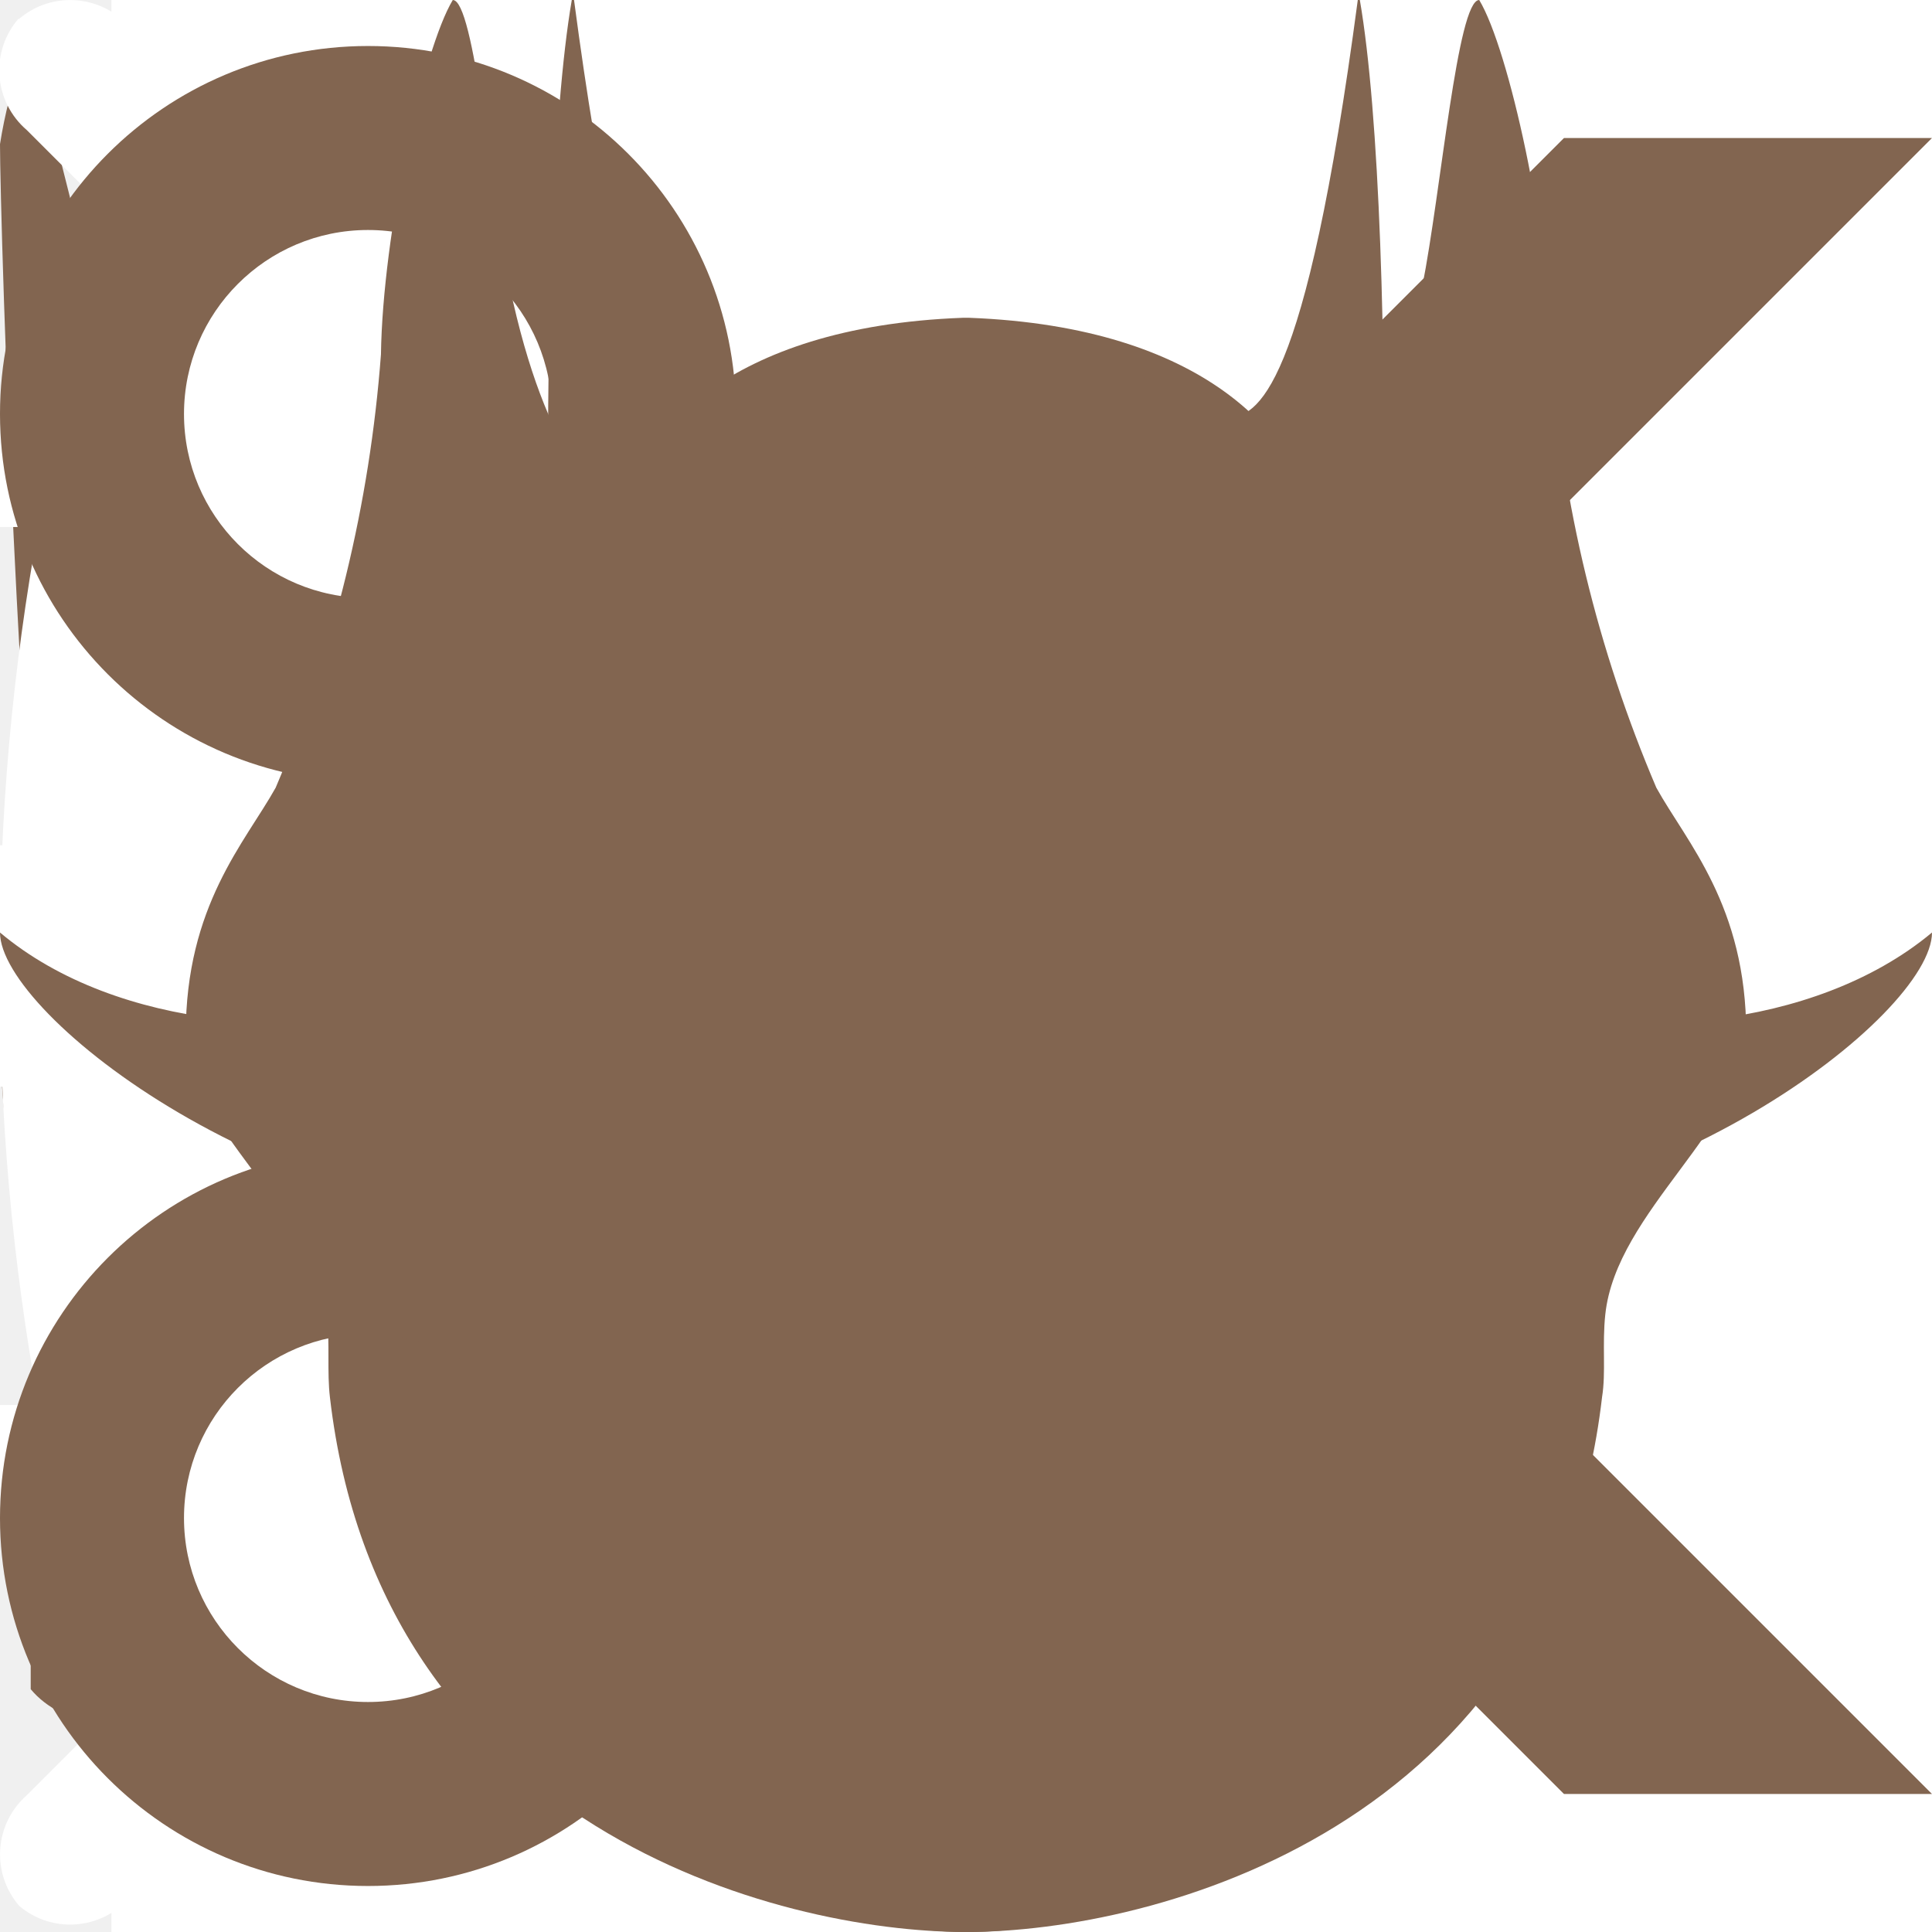
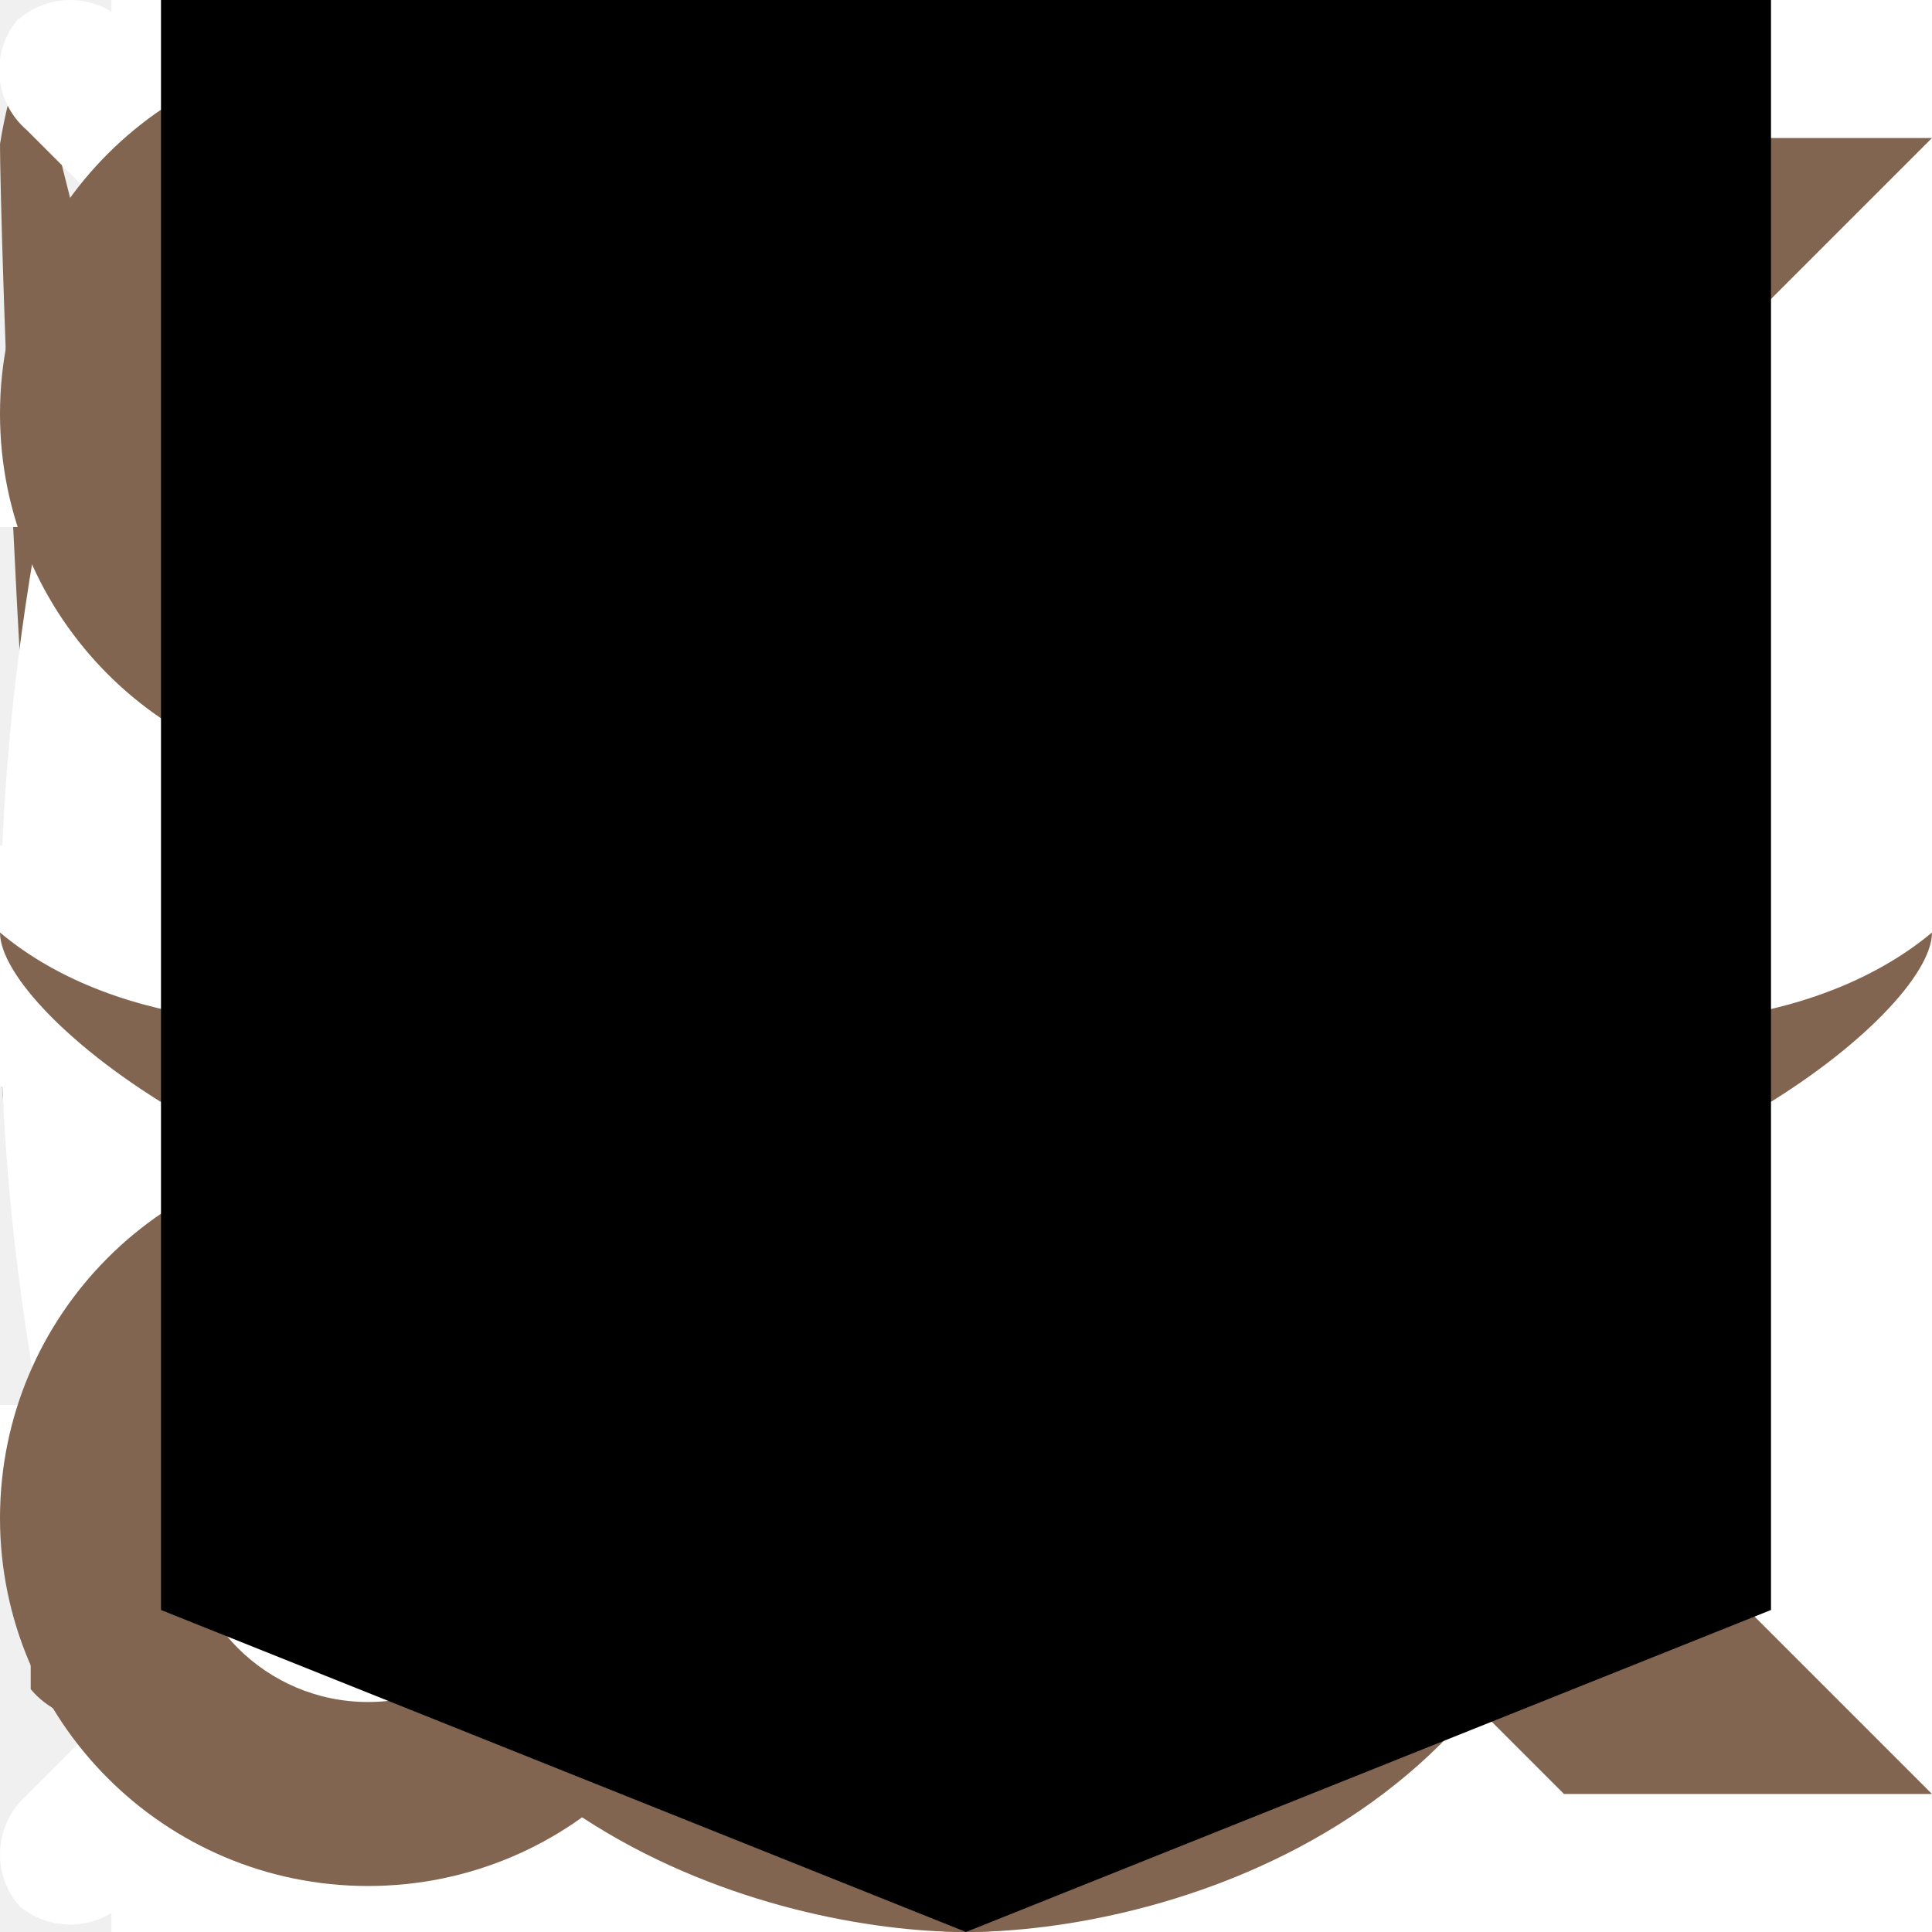
<svg xmlns="http://www.w3.org/2000/svg">
  <style>:root svg:not(:target){display:none}</style>
  <svg viewBox="0 0 52 49" fill="none" id="admiral">
    <path d="M51.43 0h-.24c-2.33 7.62-2.96 16.9-9.46 20.44-1.2-3.32-4.16-4.84-7.52-6.3-2.14-.92-4.6-2.53-6.67-2.61a2.24 2.24 0 0 0-1.52.31c-.45-.28-.99-.4-1.52-.31-2.02.08-4.54 1.7-6.67 2.61-3.36 1.46-6.32 2.97-7.52 6.3-6.5-3.54-7.13-12.82-9.46-20.44h-.24a13 13 0 0 0-.61 2.38c0 1.9.55 21.25 1.94 28.16 1.25 6.23 6.15 10.73 10.92 13.67 3.32 2.05 8.6 4.79 13.14 4.79 4.54 0 9.84-2.74 13.14-4.8 4.77-2.96 9.67-7.43 10.92-13.66 1.4-6.93 1.94-26.26 1.94-28.16-.12-.81-.3-1.6-.57-2.38Zm-14.03 27.79c-.25 1.53-1.68 3.35-3.4 3.44-3.03.16-4.55-4.37-7.94-4.33-3.39.04-4.93 4.5-7.94 4.33-1.72-.1-3.16-1.9-3.4-3.44a7.33 7.33 0 0 1 1.7-5.59c1.1-1.06 2.85-.92 4.73-1.19 1.8-.13 3.52-.8 4.91-1.93a8.87 8.87 0 0 0 4.91 1.93c1.88.27 3.62.13 4.73 1.2a7.43 7.43 0 0 1 1.7 5.58Z" fill="#826550" />
  </svg>
  <svg viewBox="0 0 95 94" fill="none" id="advantage-1-icon">
    <path d="M90.28 28.35a47.3 47.3 0 0 0-8.5-13.08l-2 3.78a43.06 43.06 0 0 1 6.42 9.98l4.08-.68Zm-.28 15.15a42.97 42.97 0 0 1-12.46 33.92 43.09 43.09 0 0 1-32.77 12.53c.16.6.24 1.21.26 1.83a6.6 6.6 0 0 1-.4 2.15c.83 0 1.67.07 2.52.07a47.14 47.14 0 0 0 33.23-13.8 47.01 47.01 0 0 0 13.37-39.34c-1.2.95-2.45 1.83-3.75 2.63Zm-85.95 3.5a42.96 42.96 0 0 1 21.54-37.24 43.1 43.1 0 0 1 43.07.02l3.36-2.61a47.08 47.08 0 0 0-66.95 18.59 46.94 46.94 0 0 0 24.62 64.9 18.2 18.2 0 0 1-.56-4.59 43.02 43.02 0 0 1-25.08-39.06Z" fill="#826550" />
    <path d="M38.8 84.77c7.74-2.72 16.3-9.66 14.53-19.8-.9-5.13-4.48-4.99-7.26-9.23 14.43-11.98 24.2-28.6 32.98-46.18h-2c-7.45 5.65-21.9 16.97-28.4 26.39-2.6 3.77-4.6 9.29-7.27 13.85-4.54 7.73-15.11 21.2-6.6 31-1.39 4.62-1.2 12.37 3.99 12.54 3.26-1.73-1.36-4.6.03-8.57Zm8.3-38.76a2.59 2.59 0 1 1 .03 5.18 2.59 2.59 0 0 1-.02-5.18Zm-10.28 28.87c-1.86-8.99 7-16.92 11.88-9.24.26 7.4-6.17 15.73-11.88 9.23Z" fill="#826550" />
    <path d="M56.02 51.12c14-5.2 30.56-7.74 38.98-18.47-9.4 1.38-18.11 3.47-27.74 4.61-2.2 6.23-7.08 9.67-11.24 13.86Zm-43.64-11.18c-4.22 12.23 8.42 15.97 21.8 13.85 3.78-4.8 5.84-9.98 2-15.84-4.92-7.47-20.92-6.39-23.8 1.99Zm5.28 7.26c-5.12-10.85 12.88-11.08 14.53-5.26 2.18 7.56-9.1 7.98-14.53 5.23v.03Z" fill="#826550" />
  </svg>
  <svg viewBox="0 0 95 88" fill="none" id="advantage-2-icon">
    <path d="m87.97 22.27-1.7 5.19a42.09 42.09 0 0 1 3.5 29.26 42.67 42.67 0 0 1-16.6 24.52c1.18.71 2.25 1.6 3.16 2.65a46.65 46.65 0 0 0 17.87-28.6 46.13 46.13 0 0 0-6.23-33.02Zm-78.37 47.58h1.36a42.23 42.23 0 0 1 4.1-51.54 43.62 43.62 0 0 1 24.06-13.52c9.3-1.8 18.95-.56 27.47 3.54a22.76 22.76 0 0 1 2.46-3.24 48.18 48.18 0 0 0-29.56-4.42 47.74 47.74 0 0 0-26.4 13.85 46.13 46.13 0 0 0-6.8 55.47c1.14-.11 2.27-.14 3.31-.14Z" fill="#826550" />
    <path d="M53.93 81.43c.44-6.1-.88-13.9.67-18.94 4.57-.08 9.64.35 13.26-.65 8.26-14.74 12.11-33.77 18.59-50.29v-2.6c-.69-2.99-3.78-3.68-6.64-4.58h-.66c-10.7 3.4-12.1 15.99-14.6 27.43-15.94-4.11-32.59-.06-33.18 15.02-4.56.07-8.07 1.21-9.95 3.91-.58 6.7 1.58 10.68 6.64 11.83a21.93 21.93 0 0 1-7.3 12.4c-6.46.62-15.78-1.59-19.25 1.99v2.61c3.18 3.83 12.97 1.17 19.24 1.99 6.65-3.99 8.51-12.58 11.95-19.67 4.71.36 10.96-.78 14.6.65v19.6c-7.9.49-15.59 1.2-19.24 5.87h45.12c-3.29-5.25-12.6-4.59-19.25-6.57Zm-15.92-34.57c.68-11.63 15.47-11.6 25.88-8.49.1 4.69-.53 10.09 1.32 13.06-7.1-.84-17.22-4.37-27.2-4.57Z" fill="#826550" />
  </svg>
  <svg viewBox="0 0 95 91" fill="none" id="advantage-3-icon">
    <path d="M47.53 8.08a9.14 9.14 0 0 1 8.51 5.54 8.84 8.84 0 0 1-1.97 9.83 9.37 9.37 0 0 1-10.02 1.97 9.16 9.16 0 0 1-4.14-3.32 8.88 8.88 0 0 1 1.13-11.37 9.3 9.3 0 0 1 6.49-2.65Z" fill="#826550" />
    <path d="M68.1 26.1h-41.15c-.75 0-1.47.3-2 .81a2.76 2.76 0 0 0-.83 1.97v4.42c0 .74.3 1.45.83 1.97s1.25.82 2 .82h.84v44.9h-.84c-.75 0-1.47.3-2 .82a2.76 2.76 0 0 0-.83 1.97v4.42c0 .74.3 1.45.83 1.97.53.53 1.25.82 2 .83h41.15c.75 0 1.47-.3 2-.82.54-.52.84-1.23.84-1.97v-4.43c0-.74-.3-1.45-.83-1.97a2.89 2.89 0 0 0-2.01-.82h-.84v-44.9h.84c.75 0 1.47-.3 2-.82.54-.52.84-1.23.84-1.97v-4.42c0-.74-.3-1.44-.83-1.97a2.89 2.89 0 0 0-2.01-.82Zm-34.12 10h13.32l-13.32 13.05v-13.06Zm27.1 44.89h-13.64l13.63-13.32v13.32Zm0-28.4-27.1 26.54v-14.9l27.1-26.55v14.91Z" fill="#826550" />
    <path d="M47.53 0a48.16 48.16 0 0 0-27.8 8.8 46.64 46.64 0 0 0-17.3 23.08 45.68 45.68 0 0 0-.25 28.63 46.6 46.6 0 0 0 16.9 23.36v-.1c0-1.42.4-2.83 1.17-4.05a42.57 42.57 0 0 1-14.57-21.53 41.8 41.8 0 0 1 .81-25.83 42.71 42.71 0 0 1 15.89-20.62 44.1 44.1 0 0 1 25.13-7.83c9 0 17.77 2.73 25.12 7.83a42.71 42.71 0 0 1 15.89 20.62 41.8 41.8 0 0 1 .8 25.83 42.57 42.57 0 0 1-14.56 21.53 7.6 7.6 0 0 1 1.19 4.06v.09a46.6 46.6 0 0 0 16.87-23.36 45.69 45.69 0 0 0-.24-28.61 46.65 46.65 0 0 0-17.28-23.08 48.2 48.2 0 0 0-27.77-8.82Z" fill="#826550" />
  </svg>
  <svg viewBox="0 0 320 34" fill="none" id="angle">
    <path d="M320 34h-160l160-34v34Zm-320 0h160l-160-34v34Z" fill="#292929" />
  </svg>
  <svg viewBox="0 0 12 12" fill="none" id="arrow">
    <path d="m12 12-12-6 12-6v12Z" fill="#000" />
  </svg>
  <svg viewBox="0 0 57 97" fill="none" id="boyar">
    <path d="M51.12 15.13c-.39-5.4-.61-10.77-2.52-15.13-.76 0-1.53 7.26-2.28 10.84-1.48 7.1-3.71 8.23-4.44 8.23-.88-3.84-4.38-4.17-7.8-5.84-1.12-.6-2.34-1-3.6-1.2-.67 0-1.34.04-2 .12a14.8 14.8 0 0 0-2-.11c-1.26.19-2.48.59-3.6 1.19-3.42 1.63-6.94 1.98-7.8 5.84-.73 0-3-1.14-4.44-8.23-.71-3.58-1.48-10.84-2.24-10.84-1.91 4.36-2.13 9.72-2.52 15.13-.88 23.38-5.88 36.04-5.88 46.84 0 25.88 11.71 35.03 28.5 35.03s28.5-9.15 28.5-35.03c0-10.8-5-23.46-5.88-46.84Zm-16.68 9.7c-2.79 1.16-5.35-.7-5.88-.72h-.12c-.53 0-3.09 1.88-5.88.72-.78-3.56 2.4-3.98 5.94-3.89 3.55-.17 6.73.3 5.94 3.89Z" fill="#826550" />
  </svg>
  <svg viewBox="0 0 58 57" fill="none" id="clock">
    <path d="M29.4 8.77v-8.36a.4.4 0 0 0-.7-.29.4.4 0 0 0-.11.29v8.36h.82Zm-10.66 2.85c.23-.15.47-.28.7-.41l-4.19-7.23a.4.4 0 0 0-.7.4l4.19 7.24Zm-14.44 2.57a.4.4 0 0 0 .15.55l7.24 4.2c.13-.24.26-.48.4-.7l-7.23-4.2a.41.41 0 0 0-.56.15Zm39.26-10.71a.41.41 0 0 0-.56.15l-4.42 7.6.71.4 4.42-7.59a.4.4 0 0 0-.15-.56Zm10.39 11.09a.4.4 0 0 0 .05-.68.41.41 0 0 0-.46-.03l-7.62 4.4.41.71 7.62-4.4Zm-44.74 13.93v-.4h-8.8a.41.41 0 0 0-.29.69.4.4 0 0 0 .29.12h8.81v-.41Zm48.39-.4h-8.82v.8h8.81a.41.41 0 0 0 .41-.4.4.4 0 0 0-.4-.4Zm-4.05 14.16-7.24-4.2c-.13.24-.26.48-.4.7l7.23 4.2a.41.41 0 0 0 .45-.03.4.4 0 0 0-.04-.67Zm-49.51.17a.41.41 0 1 0 .42.7l7.62-4.39c-.15-.23-.28-.47-.41-.71l-7.63 4.4Zm35.22 2.95c-.23.15-.47.28-.71.41l4.2 7.23a.41.41 0 0 0 .74-.1.4.4 0 0 0-.04-.3l-4.19-7.24Zm-24.98 7.58a.4.4 0 0 0 .46.6c.1-.03.2-.1.25-.19l4.43-7.6-.71-.4-4.43 7.59Zm14.31-4.73v8.36a.4.4 0 0 0 .7.29.4.4 0 0 0 .12-.29v-8.36h-.82Zm14.29-27.03a.61.61 0 1 0-.61-1.07l-11.64 6.72a2.31 2.31 0 0 0-3.28 0l-8.3-4.83a.62.62 0 0 0-.91.69c.04.16.14.3.28.37l8.34 4.83a2.3 2.3 0 0 0 2.92 2.8 2.32 2.32 0 0 0 1.56-2.8l11.64-6.71Zm-13.88 8.41a1.1 1.1 0 0 1-1.07-1.3 1.09 1.09 0 0 1 1.49-.8 1.1 1.1 0 0 1 .67 1.01 1.09 1.09 0 0 1-1.1 1.07v.02Z" fill="#fff" />
  </svg>
  <svg viewBox="0 0 26 26" fill="none" id="cross">
    <path d="M.36 24.16a1.06 1.06 0 0 0-.1 1.49 1.06 1.06 0 0 0 1.48-.11l23.8-23.8a1.06 1.06 0 0 0 .1-1.49 1.06 1.06 0 0 0-1.48.11l-23.8 23.8Z" fill="#fff" />
    <path d="M.25.25a1.06 1.06 0 0 0 .11 1.5l23.8 23.79a1 1 0 1 0 1.38-1.38l-23.8-23.8a1.06 1.06 0 0 0-1.49-.1Z" fill="#fff" />
  </svg>
  <svg viewBox="0 0 58 68" fill="none" id="logger">
    <path d="M51.89 22c.12-1.7.47-3.48.72-5.36.68-5.38 1.6-11.56-.12-16.64h-.2c-1.37 3.7-1.3 8.27-2.21 12.24a19.29 19.29 0 0 1-3.26 7.5c-.54.68-1.07 1.53-1.93 1.78-.65-3.89-4.3-4.9-7.69-6.3-2.14-.88-4.02-1.98-6.15-2.14-.67.01-1.35.09-2.01.22a11.5 11.5 0 0 0-2.01-.22c-2.16.15-4.02 1.26-6.15 2.14-3.41 1.4-7.04 2.41-7.73 6.3-.86-.25-1.4-1.1-1.93-1.79a19.6 19.6 0 0 1-3.26-7.49c-.92-3.97-.87-8.53-2.2-12.24h-.25c-1.73 5.08-.82 11.26-.12 16.64.25 1.88.6 3.67.72 5.35.8 10.95-6.98 22.9-6.03 28.65.94 7.46 8.45 9.32 14.24 12.25 4.37 2.22 8.36 4.95 13.4 5.11h2.57c5.02-.2 9.05-2.9 13.4-5.11 5.78-2.97 13.3-4.79 14.23-12.25.95-5.74-6.83-17.7-6.03-28.65Zm-22.89 3.76c-2.41.06-4.82-.1-7.2-.5.66-2.04 4.02-1.55 7.12-1.55h.16c3.02 0 6.46-.49 7.12 1.54-2.38.4-4.79.57-7.2.5Z" fill="#826550" />
  </svg>
  <svg viewBox="0 0 16 16" fill="none" id="login">
    <g fill="#fff">
      <path d="M7 2h7v12h-7v2h9v-16h-9v2Z" />
      <path d="M7 9h-7v-2h7v-3l4 4-4 4v-3Z" />
    </g>
  </svg>
  <svg viewBox="0 0 36 36" fill="none" id="logo-telegram">
    <path d="m31 5.58-26.6 10.25c-1.81.73-1.8 1.74-.33 2.2l6.83 2.12 15.8-9.96c.74-.46 1.43-.21.86.28l-12.8 11.56-.47 7.04c.7 0 1-.32 1.39-.7l3.31-3.22 6.9 5.1c1.27.7 2.19.34 2.5-1.18l4.53-21.34c.46-1.86-.7-2.7-1.92-2.15Z" fill="#fff" />
  </svg>
  <svg viewBox="0 0 23 26" fill="none" id="logo-vk">
    <path d="M21.06 23.17a7.75 7.75 0 0 0 1.94-5.17c0-3.23-2.62-5.48-6.29-6.3 1.58-.39 2.77-.82 3.56-1.87a5.67 5.67 0 0 0 1.2-3.52c0-1.77-.69-2.85-2.06-4.23-1.37-1.39-3.55-2.08-6.54-2.08h-12.87v26h13.5c4.24 0 6.26-1.32 7.56-2.83Zm-13.9-18.03h3.22c1.93 0 2.9.66 2.9 2.11 0 .53-.2 1.54-.62 2-.42.48-1.13.71-2.14.71h-3.36v-4.82Zm-.04 15.07v-4.72h3.94c1.28 0 2.15.25 2.63.75s.72 1.05.72 1.65c0 .6-.25 1.13-.74 1.6-.5.48-1.26.72-2.31.72h-4.24Z" fill="#fff" />
  </svg>
  <svg viewBox="0 0 36 36" fill="none" id="logo-youtube">
    <g clip-path="url(#logo-youtube_0)">
      <path d="M35.25 9.76a4.1 4.1 0 0 0-1.15-1.9 4.58 4.58 0 0 0-2-1.12c-2.82-.74-14.1-.74-14.1-.74-4.71-.05-9.42.18-14.1.7a4.63 4.63 0 0 0-3.17 3.05c-.5 2.73-.75 5.49-.73 8.25-.02 2.76.23 5.52.73 8.24.2.72.6 1.38 1.16 1.9.56.53 1.25.92 2.02 1.12 2.85.74 14.08.74 14.08.74 4.71.05 9.42-.18 14.1-.7.76-.2 1.45-.58 2.01-1.12.55-.52.95-1.18 1.15-1.9.52-2.72.77-5.48.75-8.25a39.6 39.6 0 0 0-.75-8.27Zm-20.85 13.38v-10.27l9.4 5.13-9.4 5.14Z" fill="#fff" />
    </g>
    <defs>
      <clipPath id="logo-youtube_0">
        <path fill="#fff" d="M0 0h36v36h-36z" />
      </clipPath>
    </defs>
  </svg>
  <svg viewBox="0 0 36 21" fill="none" id="menu">
    <path d="M0 1.32h36m-36 18.36h36m-36-9.18h36" stroke="#fff" stroke-width="2" />
  </svg>
  <svg viewBox="0 0 45 12" fill="none" id="mustache">
    <path d="M22.49 7.67a10.24 10.24 0 0 0 3.8 3.19 11.1 11.1 0 0 0 4.98 1.13c7.16.26 13.73-4.85 13.73-6.77-2.78 2.32-7.39 2.53-9.95 1.57-3.78-1.4-3.12-4.18-5.88-5.99a5.4 5.4 0 0 0-5.68 0c-.37.2-.7.46-1 .75a4.9 4.9 0 0 0-1-.75 5.4 5.4 0 0 0-5.69 0c-2.75 1.86-2.09 4.59-5.87 6-2.56.92-7.17.74-9.93-1.58 0 1.92 6.55 7.03 13.71 6.77a11.1 11.1 0 0 0 4.98-1.13 10.24 10.24 0 0 0 3.8-3.2Z" fill="#826550" />
  </svg>
  <svg viewBox="0 0 63 78" fill="none" id="polar">
    <path d="M63 41.74c0-5.18-2.4-7.72-3.63-9.94a54.73 54.73 0 0 1-4.24-17.49c-.08-4.88-1.71-12.32-2.91-14.31-.88 0-1.54 7.73-2.3 11.57-1.45 6.95-3.81 8.87-4.49 8.94-.76-2.8-4.15-7.31-13.8-7.68h-.26c-9.65.36-13.05 4.89-13.8 7.68-.69-.07-3.03-1.99-4.49-8.94-.76-3.84-1.43-11.57-2.3-11.57-1.2 1.99-2.83 9.43-2.9 14.31a55.28 55.28 0 0 1-4.25 17.49c-1.24 2.22-3.63 4.76-3.63 9.94 0 3.71 5.25 7.15 5.7 11.33.12 1.2 0 2.33.12 3.34 2.01 17.37 18.04 21.59 25.68 21.59 7.64 0 23.67-4.22 25.68-21.6.16-.99 0-2.12.13-3.33.44-4.18 5.69-7.6 5.69-11.33Zm-29.44-15.15a21.95 21.95 0 0 0-4.12 0c-1.75.34-5.82 1-5.82-1.07 0-1.06 6.79-2.28 7.88-2.28 1.09 0 7.88 1.22 7.88 2.28 0 2.06-4.04 1.41-5.82 1.07Z" fill="#826550" />
  </svg>
  <svg viewBox="0 0 45 104" fill="none" id="sage">
    <path d="M43.7 0h-.11c-2.84 21.37-5.42 22.4-7.05 22.51-1.64.12-3.67-1.76-4.96-2.5a16.23 16.23 0 0 0-9.13-2.52c-3.23-.09-6.4.8-9.12 2.52-1.3.74-3.53 2.61-4.96 2.5-1.55-.12-4.14-1.14-6.97-22.51h-.12c-2.09 12.12-1.57 49.83 1.2 63.13 2.64 18.38 10.2 34.84 13.55 39.3.68 1 3.55 1.56 6.46 1.57 2.91.01 5.78-.54 6.47-1.57 3.35-4.46 10.91-20.92 13.54-39.3 2.83-13.3 3.3-51.01 1.2-63.13Zm-21.2 27.94c-3.42 0-6.83.18-10.22.53 1.14-1.74 9.06-3.22 10.21-3.43 1.16.21 9.07 1.69 10.22 3.43-3.4-.35-6.8-.53-10.22-.53Z" fill="#826550" />
  </svg>
  <svg viewBox="0 0 21 20" fill="none" id="scissors">
    <path d="M8 4a4 4 0 1 0-4 4c.56.02 1.12-.12 1.6-.4l2.4 2.4-2.4 2.4a2.93 2.93 0 0 0-1.6-.4 4 4 0 1 0 4 4 2.93 2.93 0 0 0-.4-1.6l2.4-2.4 7 7h4l-13.4-13.4c.28-.48.42-1.04.4-1.6Zm-4 2a2 2 0 1 1 0-4 2 2 0 0 1 0 4Zm0 12a2 2 0 1 1 0-4 2 2 0 0 1 0 4Zm6-8.5a.5.5 0 1 1-.5.5.47.47 0 0 1 .5-.5Zm11-8.5h-4l-6 6 2 2 8-8Z" fill="#826550" />
  </svg>
+   <svg viewBox="0 0 50 60" fill="none" id="tag">
+     <path d="M0 0h50v50l-25 10-25-10v-50Z" fill="#000" />
+   </svg>
</svg>
